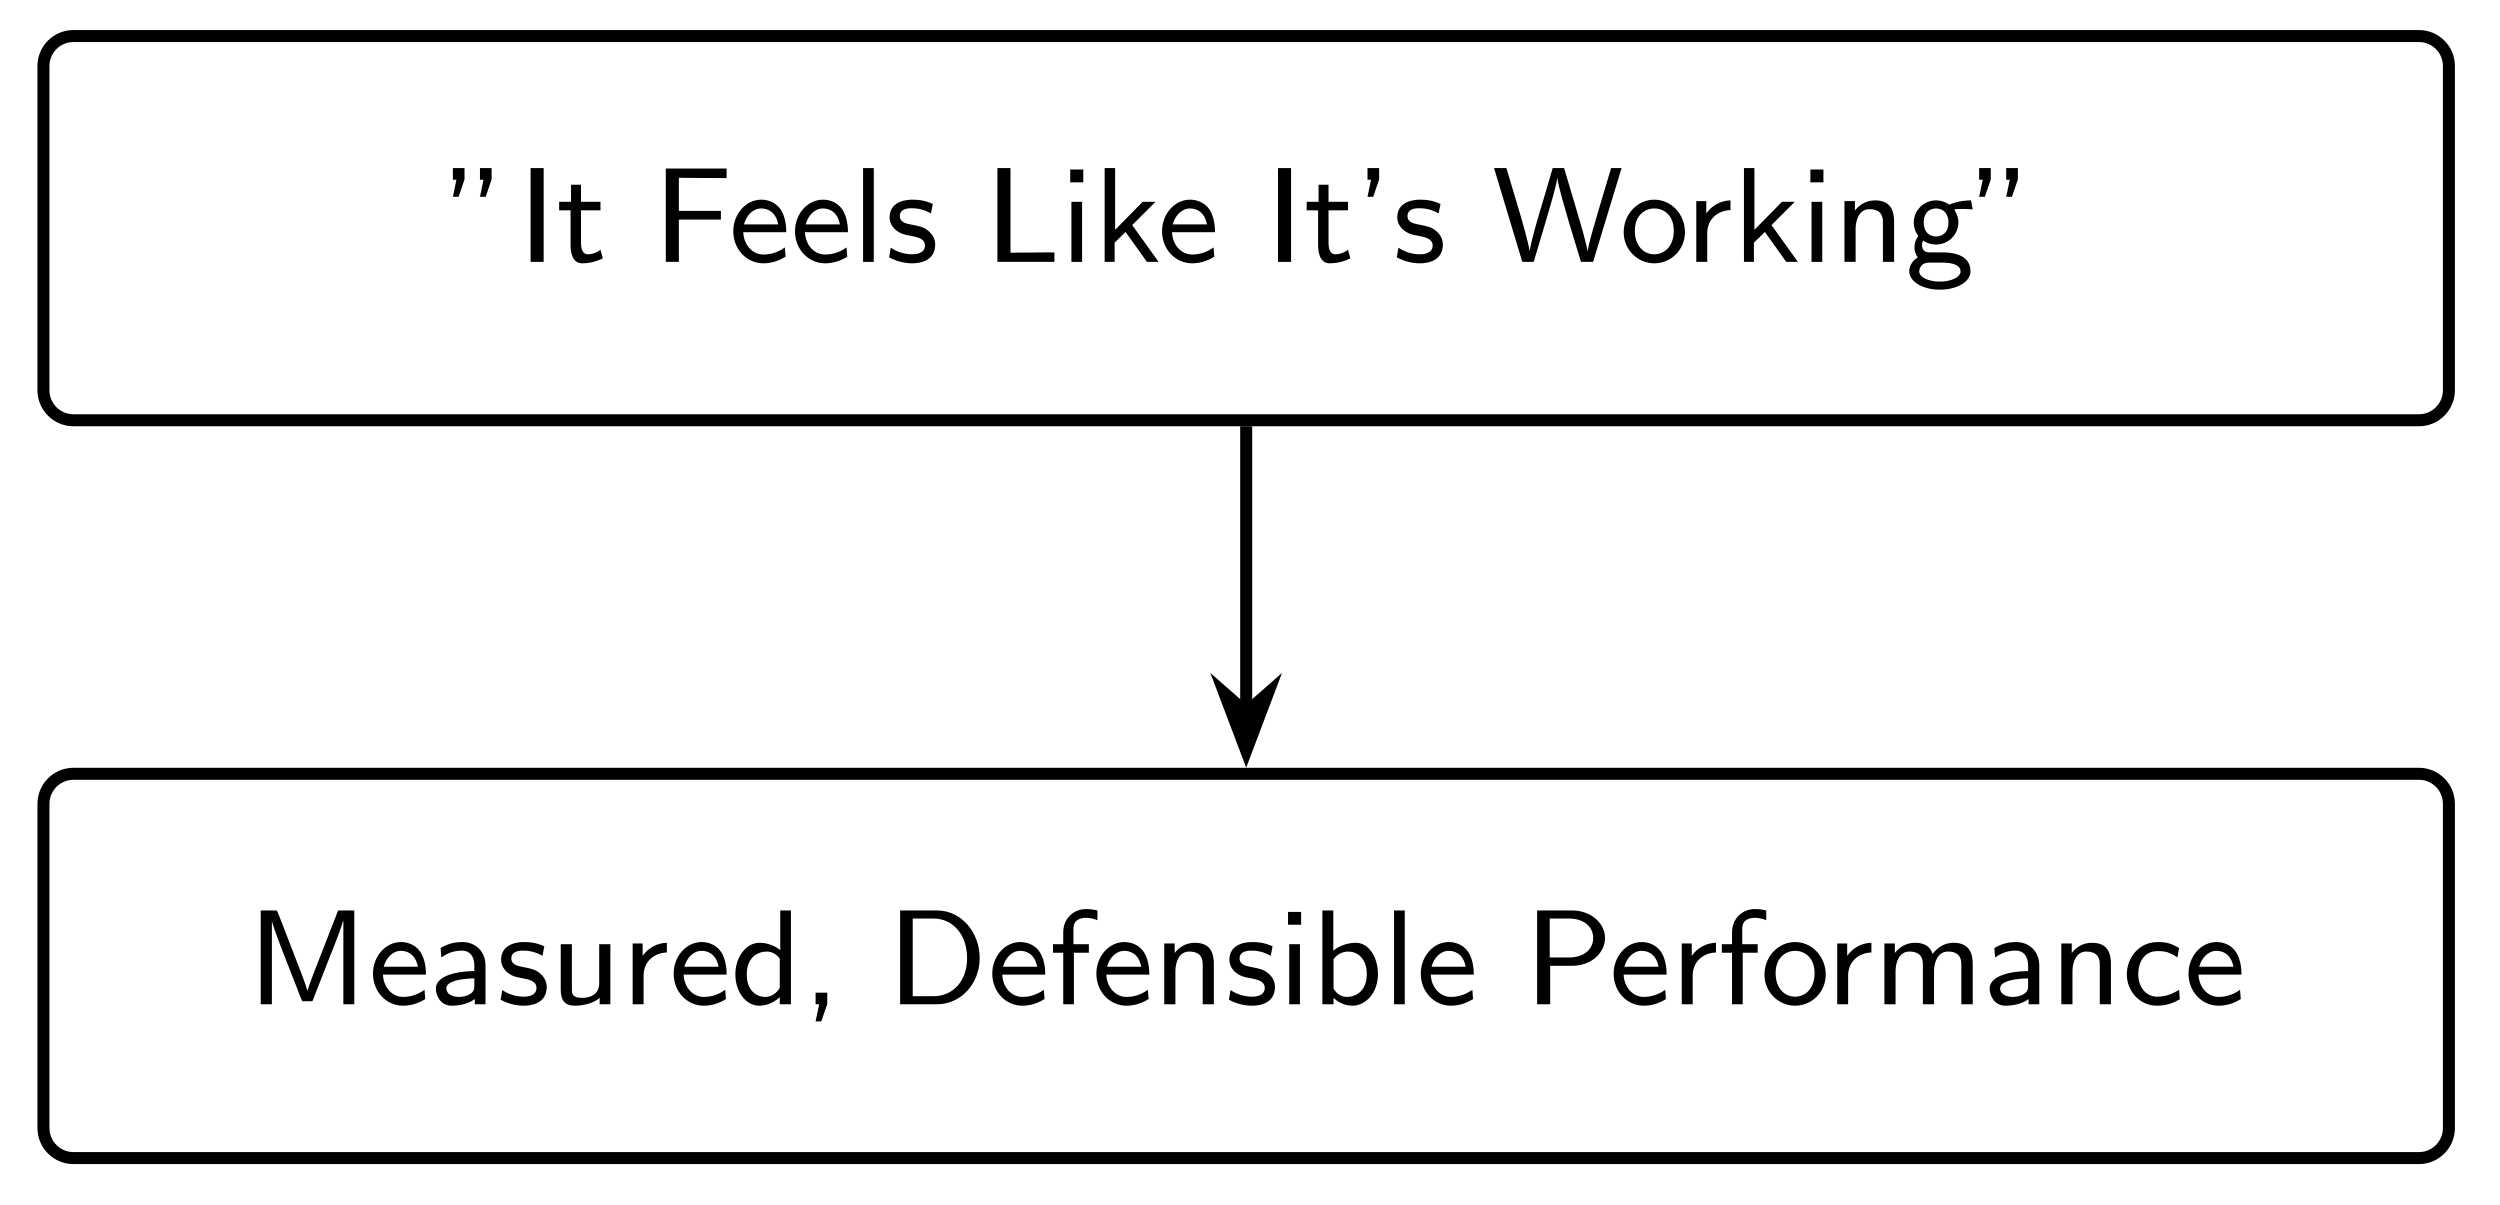
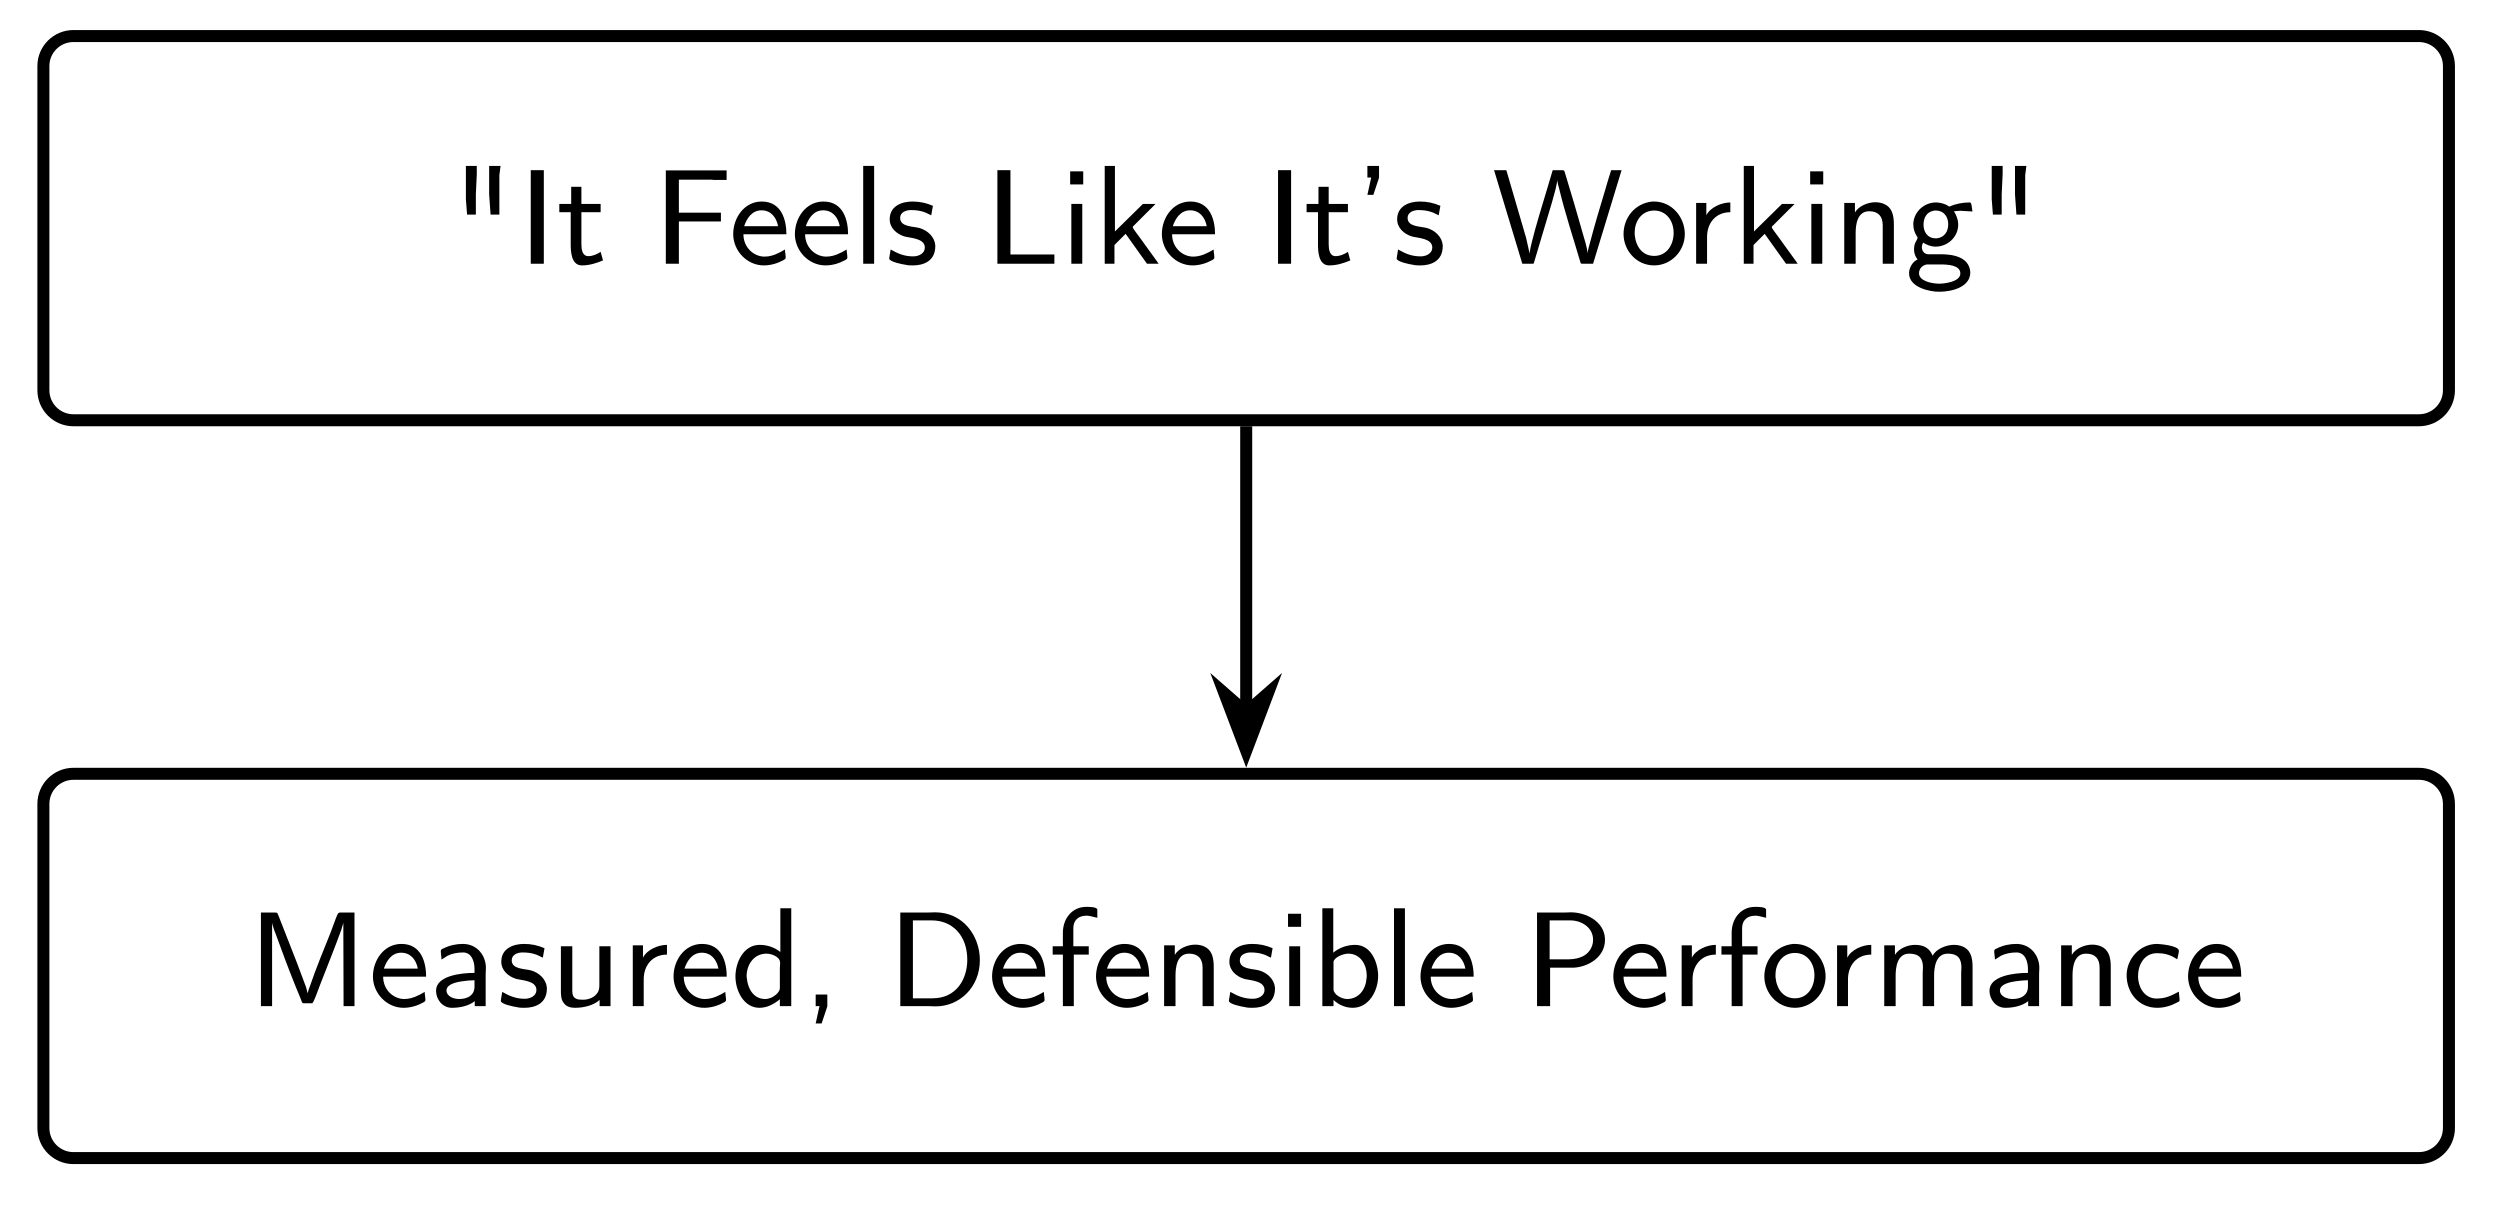
- <svg xmlns="http://www.w3.org/2000/svg" xmlns:xlink="http://www.w3.org/1999/xlink" width="164.494pt" height="79.28pt" viewBox="0 0 164.494 79.28">
+ <svg xmlns="http://www.w3.org/2000/svg" xmlns:xlink="http://www.w3.org/1999/xlink" width="164.492pt" height="79.28pt" viewBox="0 0 164.492 79.28">
  <defs>
    <g>
      <g id="glyph-0-0">
-         <path d="M 1.062 -5.422 L 1.062 -6.172 L 0.297 -6.172 L 0.297 -5.406 L 0.531 -5.406 L 0.297 -4.281 L 0.672 -4.281 Z M 2.844 -5.422 L 2.844 -6.172 L 2.078 -6.172 L 2.078 -5.406 L 2.312 -5.406 L 2.078 -4.281 L 2.453 -4.281 Z M 2.844 -5.422 " />
+         <path d="M 1.141 -6.453 L 1.141 -4.266 L 1.219 -3.25 L 1.797 -3.25 L 1.797 -4.578 L 1.859 -5.922 L 1.859 -6.453 Z M 2.672 -6.453 L 2.672 -4.578 L 2.766 -3.25 L 3.344 -3.25 L 3.344 -5.844 L 3.422 -6.453 Z M 2.672 -6.453 " />
      </g>
      <g id="glyph-0-1">
-         <path d="M 1.703 -6.172 L 0.844 -6.172 L 0.844 0 L 1.703 0 Z M 1.703 -6.172 " />
+         <path d="M 0.844 -6.172 L 0.844 -0.016 L 1.703 -0.016 L 1.703 -6.172 Z M 0.844 -6.172 " />
      </g>
      <g id="glyph-0-2">
-         <path d="M 1.609 -3.391 L 2.891 -3.391 L 2.891 -3.953 L 1.609 -3.953 L 1.609 -5.078 L 0.953 -5.078 L 0.953 -3.953 L 0.172 -3.953 L 0.172 -3.391 L 0.922 -3.391 L 0.922 -1.125 C 0.922 -0.594 1.047 0.094 1.688 0.094 C 2.078 0.094 2.547 0.016 3.047 -0.234 L 2.891 -0.797 C 2.656 -0.609 2.344 -0.5 2.078 -0.5 C 1.719 -0.5 1.609 -0.812 1.609 -1.281 Z M 1.609 -3.391 " />
+         <path d="M 0.953 -5.078 L 0.953 -3.953 L 0.172 -3.953 L 0.172 -3.406 L 0.922 -3.406 L 0.922 -1.828 C 0.922 -1.656 0.922 -1.484 0.922 -1.312 C 0.922 -0.922 0.922 0.094 1.656 0.094 C 2.156 0.094 2.594 -0.047 3.047 -0.234 L 2.891 -0.797 C 2.641 -0.641 2.391 -0.516 2.078 -0.516 C 1.688 -0.516 1.625 -0.953 1.625 -1.297 L 1.625 -3.406 L 2.891 -3.406 L 2.891 -3.953 L 1.625 -3.953 L 1.625 -5.078 Z M 0.953 -5.078 " />
      </g>
      <g id="glyph-0-3">
-         <path d="M 4.469 -2.781 L 4.469 -3.359 L 1.703 -3.359 L 1.703 -5.531 L 2 -5.531 C 2.703 -5.531 3.406 -5.516 4.109 -5.516 L 4.844 -5.516 L 4.844 -6.141 L 0.844 -6.141 L 0.844 0 L 1.703 0 L 1.703 -2.781 Z M 4.469 -2.781 " />
+         <path d="M 0.844 -6.156 L 0.844 -0.016 L 1.703 -0.016 L 1.703 -2.797 L 4.469 -2.797 L 4.469 -3.375 L 1.703 -3.375 L 1.703 -5.547 L 3.844 -5.547 L 4.016 -5.531 L 4.844 -5.531 L 4.844 -6.156 Z M 0.844 -6.156 " />
      </g>
      <g id="glyph-0-4">
-         <path d="M 3.797 -1.953 C 3.797 -2.219 3.781 -2.891 3.438 -3.438 C 3.062 -3.984 2.5 -4.094 2.156 -4.094 C 1.125 -4.094 0.312 -3.141 0.312 -2.016 C 0.312 -0.828 1.188 0.094 2.297 0.094 C 2.719 0.094 3.234 -0.016 3.75 -0.344 L 3.703 -0.953 C 3.141 -0.547 2.609 -0.484 2.297 -0.484 C 1.562 -0.484 1 -1.125 0.969 -1.953 Z M 1.016 -2.469 C 1.172 -3.047 1.594 -3.516 2.156 -3.516 C 2.484 -3.516 3.094 -3.375 3.266 -2.469 Z M 1.016 -2.469 " />
+         <path d="M 3.703 -0.953 C 3.562 -0.875 3.422 -0.781 3.266 -0.719 C 3 -0.578 2.672 -0.484 2.359 -0.484 C 1.656 -0.484 0.969 -1.078 0.969 -1.953 L 3.797 -1.953 C 3.797 -2.859 3.5 -4.109 2.172 -4.109 C 1.031 -4.109 0.297 -3.047 0.297 -1.969 L 0.297 -1.938 C 0.312 -0.859 1.203 0.094 2.312 0.094 C 2.781 0.094 3.234 -0.047 3.625 -0.266 C 3.688 -0.312 3.75 -0.328 3.75 -0.422 C 3.75 -0.594 3.703 -0.781 3.703 -0.953 Z M 1.016 -2.484 C 1.188 -3 1.531 -3.531 2.156 -3.531 C 2.781 -3.531 3.141 -3.062 3.25 -2.484 Z M 1.016 -2.484 " />
      </g>
      <g id="glyph-0-5">
-         <path d="M 1.438 -6.172 L 0.734 -6.172 L 0.734 0 L 1.438 0 Z M 1.438 -6.172 " />
+         <path d="M 0.734 -6.453 L 0.734 -0.016 L 1.453 -0.016 L 1.453 -6.453 Z M 0.734 -6.453 " />
      </g>
      <g id="glyph-0-6">
-         <path d="M 3.141 -3.812 C 2.594 -4.062 2.172 -4.094 1.812 -4.094 C 1.609 -4.094 0.297 -4.094 0.297 -2.922 C 0.297 -2.5 0.562 -2.234 0.656 -2.141 C 1 -1.844 1.234 -1.797 1.828 -1.688 C 2.109 -1.625 2.625 -1.531 2.625 -1.078 C 2.625 -0.5 1.906 -0.5 1.781 -0.5 C 1.266 -0.5 0.75 -0.672 0.375 -0.938 L 0.266 -0.297 C 0.797 -0.016 1.328 0.094 1.781 0.094 C 2.359 0.094 3.297 -0.094 3.297 -1.141 C 3.297 -1.453 3.172 -1.766 2.859 -2.031 C 2.547 -2.297 2.281 -2.344 1.734 -2.453 C 1.406 -2.516 0.969 -2.594 0.969 -3.016 C 0.969 -3.531 1.594 -3.531 1.734 -3.531 C 2.375 -3.531 2.766 -3.328 3.016 -3.188 Z M 3.141 -3.812 " />
+         <path d="M 0.359 -0.953 C 0.328 -0.797 0.312 -0.641 0.281 -0.484 C 0.281 -0.453 0.266 -0.406 0.266 -0.359 C 0.266 -0.141 1.172 0.031 1.312 0.047 C 1.484 0.094 1.656 0.094 1.828 0.094 C 2.5 0.094 3.297 -0.172 3.297 -1.172 L 3.297 -1.234 C 3.25 -1.781 2.797 -2.203 2.281 -2.359 C 1.859 -2.484 0.984 -2.422 0.984 -3.031 C 0.984 -3.406 1.375 -3.547 1.688 -3.547 C 1.984 -3.547 2.297 -3.516 2.594 -3.406 C 2.734 -3.359 2.875 -3.266 3.031 -3.203 L 3.141 -3.828 C 2.703 -4.016 2.281 -4.109 1.797 -4.109 C 1.109 -4.109 0.297 -3.828 0.297 -2.938 C 0.297 -2.375 0.75 -1.969 1.266 -1.812 C 1.641 -1.703 2.609 -1.703 2.609 -1.078 C 2.609 -0.688 2.203 -0.5 1.844 -0.5 C 1.297 -0.5 0.875 -0.656 0.359 -0.953 Z M 0.359 -0.953 " />
      </g>
      <g id="glyph-0-7">
-         <path d="M 1.703 -6.172 L 0.844 -6.172 L 0.844 0 L 4.594 0 L 4.594 -0.625 L 4.203 -0.625 C 3.469 -0.625 2.75 -0.609 2.031 -0.609 L 1.703 -0.609 Z M 1.703 -6.172 " />
+         <path d="M 0.844 -6.172 L 0.844 -0.016 L 4.594 -0.016 L 4.594 -0.625 L 1.703 -0.625 L 1.703 -6.172 Z M 0.844 -6.172 " />
      </g>
      <g id="glyph-0-8">
-         <path d="M 1.516 -6.078 L 0.656 -6.078 L 0.656 -5.234 L 1.516 -5.234 Z M 1.438 -3.953 L 0.734 -3.953 L 0.734 0 L 1.438 0 Z M 1.438 -3.953 " />
+         <path d="M 0.734 -3.953 L 0.734 -0.016 L 1.453 -0.016 L 1.453 -3.953 Z M 0.656 -6.094 L 0.656 -5.234 L 1.516 -5.234 L 1.516 -6.094 Z M 0.656 -6.094 " />
      </g>
      <g id="glyph-0-9">
-         <path d="M 2.562 -2.422 L 4.094 -3.953 L 3.25 -3.953 L 1.438 -2.109 L 1.438 -6.172 L 0.75 -6.172 L 0.75 0 L 1.406 0 L 1.406 -1.266 L 2.125 -1.969 L 3.531 0 L 4.297 0 Z M 2.562 -2.422 " />
+         <path d="M 0.75 -6.453 L 0.75 -0.016 L 1.391 -0.016 L 1.391 -1.25 L 2.125 -1.984 L 3.531 -0.016 L 4.297 -0.016 C 4.156 -0.234 3.984 -0.453 3.828 -0.672 L 3.016 -1.797 C 2.891 -1.984 2.594 -2.328 2.594 -2.422 C 2.594 -2.469 2.656 -2.516 2.688 -2.547 L 3.703 -3.562 C 3.828 -3.688 3.969 -3.812 4.094 -3.953 L 3.266 -3.953 L 1.422 -2.141 L 1.422 -6.453 Z M 0.75 -6.453 " />
      </g>
      <g id="glyph-0-10">
-         <path d="M 1.641 -5.422 L 1.641 -6.172 L 0.875 -6.172 L 0.875 -5.406 L 1.109 -5.406 L 0.875 -4.281 L 1.25 -4.281 Z M 1.641 -5.422 " />
+         <path d="M 0.875 -6.453 L 0.875 -5.688 L 1.125 -5.688 L 0.875 -4.547 L 1.266 -4.547 L 1.641 -5.672 L 1.641 -6.453 Z M 0.875 -6.453 " />
      </g>
      <g id="glyph-0-11">
-         <path d="M 8.516 -6.172 L 7.828 -6.172 L 6.969 -3.297 C 6.797 -2.703 6.344 -1.203 6.281 -0.688 C 6.281 -0.688 6.25 -0.953 5.969 -1.984 L 5.547 -3.438 L 4.734 -6.172 L 3.984 -6.172 L 3.234 -3.625 C 3.047 -3.031 2.531 -1.25 2.469 -0.703 L 2.469 -0.688 C 2.391 -1.266 1.922 -2.891 1.703 -3.609 L 0.938 -6.172 L 0.125 -6.172 L 1.984 0 L 2.734 0 L 3.641 -3.047 L 4.031 -4.406 C 4.234 -5.172 4.281 -5.438 4.281 -5.484 L 4.297 -5.484 C 4.344 -4.984 4.844 -3.344 5.016 -2.734 L 5.844 0 L 6.641 0 Z M 8.516 -6.172 " />
+         <path d="M 0.125 -6.172 L 1.984 -0.016 L 2.672 -0.016 L 2.734 -0.031 L 3.938 -4.062 L 4.172 -4.922 L 4.297 -5.516 C 4.297 -5.328 4.359 -5.141 4.406 -4.969 C 4.797 -3.328 5.328 -1.75 5.797 -0.141 C 5.812 -0.078 5.828 -0.016 5.906 -0.016 L 6.641 -0.016 L 8.516 -6.172 L 7.828 -6.172 C 7.797 -6.031 7.734 -5.875 7.688 -5.719 C 7.609 -5.438 7.516 -5.172 7.438 -4.875 C 7.078 -3.688 6.719 -2.484 6.406 -1.281 C 6.359 -1.078 6.281 -0.875 6.281 -0.672 C 6.25 -1.125 6.062 -1.641 5.938 -2.094 C 5.594 -3.312 5.234 -4.547 4.859 -5.766 L 4.781 -6.031 C 4.75 -6.109 4.75 -6.172 4.625 -6.172 L 3.984 -6.172 C 3.875 -5.766 3.734 -5.375 3.625 -4.969 C 3.266 -3.766 2.891 -2.578 2.594 -1.375 C 2.547 -1.141 2.469 -0.891 2.469 -0.672 L 2.234 -1.719 L 0.938 -6.156 L 0.875 -6.172 Z M 0.125 -6.172 " />
      </g>
      <g id="glyph-0-12">
-         <path d="M 4.297 -1.953 C 4.297 -3.125 3.406 -4.094 2.281 -4.094 C 1.172 -4.094 0.266 -3.141 0.266 -1.953 C 0.266 -0.781 1.203 0.094 2.281 0.094 C 3.375 0.094 4.297 -0.797 4.297 -1.953 Z M 2.281 -0.5 C 1.594 -0.5 1 -1.047 1 -2.047 C 1 -3.078 1.672 -3.516 2.281 -3.516 C 2.922 -3.516 3.562 -3.062 3.562 -2.047 C 3.562 -1.016 2.938 -0.5 2.281 -0.5 Z M 2.281 -0.5 " />
+         <path d="M 2.156 -4.109 C 0.984 -3.984 0.266 -3.016 0.266 -1.969 C 0.266 -0.906 1.094 0.094 2.281 0.094 C 3.375 0.094 4.297 -0.828 4.297 -1.969 C 4.297 -3.062 3.469 -4.109 2.266 -4.109 C 2.219 -4.109 2.188 -4.109 2.156 -4.109 Z M 1 -1.922 C 1 -1.969 1 -2.016 1 -2.078 C 1 -2.828 1.469 -3.516 2.281 -3.516 C 3.078 -3.516 3.562 -2.844 3.562 -2.047 C 3.562 -1.281 3.125 -0.531 2.281 -0.531 C 1.516 -0.531 1.078 -1.125 1 -1.922 Z M 1 -1.922 " />
      </g>
      <g id="glyph-0-13">
-         <path d="M 1.453 -1.891 C 1.453 -2.828 2.172 -3.391 2.984 -3.406 L 2.984 -4.047 C 2.344 -4.031 1.766 -3.719 1.391 -3.188 L 1.391 -4 L 0.734 -4 L 0.734 0 L 1.453 0 Z M 1.453 -1.891 " />
+         <path d="M 1.406 -3.203 L 1.406 -4.016 L 0.734 -4.016 L 0.734 -0.016 L 1.453 -0.016 L 1.453 -1.781 C 1.453 -2.672 2 -3.406 2.984 -3.406 L 2.984 -4.047 C 2.391 -4.047 1.656 -3.719 1.406 -3.203 Z M 1.406 -3.203 " />
      </g>
      <g id="glyph-0-14">
-         <path d="M 3.984 -2.641 C 3.984 -3.297 3.812 -4.047 2.734 -4.047 C 2.031 -4.047 1.609 -3.641 1.406 -3.375 L 1.406 -4 L 0.719 -4 L 0.719 0 L 1.453 0 L 1.453 -2.172 C 1.453 -2.75 1.688 -3.469 2.359 -3.469 C 3.25 -3.469 3.25 -2.844 3.25 -2.578 L 3.25 0 L 3.984 0 Z M 3.984 -2.641 " />
+         <path d="M 1.422 -3.391 L 1.422 -4.016 L 0.719 -4.016 L 0.719 -0.016 L 1.469 -0.016 L 1.469 -2.031 C 1.469 -2.562 1.562 -3.469 2.359 -3.469 C 2.953 -3.469 3.25 -3.141 3.25 -2.547 C 3.25 -2.438 3.25 -2.328 3.25 -2.219 L 3.25 -0.016 L 3.984 -0.016 L 3.984 -2.547 C 3.984 -2.875 3.969 -3.188 3.828 -3.484 C 3.641 -3.891 3.203 -4.062 2.766 -4.062 C 2.266 -4.062 1.672 -3.812 1.422 -3.391 Z M 1.422 -3.391 " />
      </g>
      <g id="glyph-0-15">
-         <path d="M 4.328 -4.047 C 4.156 -4.047 3.562 -4.047 2.906 -3.766 C 2.781 -3.859 2.438 -4.047 2.031 -4.047 C 1.203 -4.047 0.562 -3.375 0.562 -2.594 C 0.562 -2.375 0.609 -2.047 0.859 -1.703 C 0.688 -1.469 0.609 -1.203 0.609 -0.953 C 0.609 -0.719 0.688 -0.469 0.828 -0.297 C 0.359 0 0.266 0.375 0.266 0.625 C 0.266 1.281 1.125 1.828 2.281 1.828 C 3.422 1.828 4.297 1.297 4.297 0.625 C 4.297 -0.609 2.828 -0.625 2.438 -0.625 L 1.625 -0.625 C 1.5 -0.625 1.109 -0.625 1.109 -1.094 C 1.109 -1.266 1.141 -1.328 1.188 -1.391 C 1.422 -1.234 1.719 -1.141 2.031 -1.141 C 2.844 -1.141 3.5 -1.812 3.5 -2.594 C 3.5 -2.891 3.406 -3.141 3.266 -3.375 C 3.234 -3.422 3.234 -3.438 3.234 -3.438 C 3.234 -3.484 3.656 -3.484 3.781 -3.484 C 3.844 -3.484 4.172 -3.484 4.438 -3.453 Z M 2.031 -1.672 C 1.625 -1.672 1.219 -1.922 1.219 -2.594 C 1.219 -3.312 1.672 -3.516 2.031 -3.516 C 2.438 -3.516 2.844 -3.25 2.844 -2.594 C 2.844 -1.875 2.375 -1.672 2.031 -1.672 Z M 2.438 0.047 C 2.625 0.047 3.641 0.047 3.641 0.625 C 3.641 1.016 3 1.297 2.281 1.297 C 1.594 1.297 0.922 1.047 0.922 0.625 C 0.922 0.609 0.922 0.047 1.594 0.047 Z M 2.438 0.047 " />
+         <path d="M 0.828 -0.297 C 0.5 -0.156 0.266 0.25 0.266 0.609 C 0.266 1.547 1.625 1.828 2.234 1.828 C 3.078 1.828 4.297 1.531 4.297 0.547 C 4.234 -0.422 3.25 -0.641 2.344 -0.641 L 1.547 -0.641 C 1.266 -0.641 1.109 -0.859 1.109 -1.109 C 1.109 -1.203 1.141 -1.312 1.188 -1.406 C 1.422 -1.266 1.672 -1.156 1.953 -1.141 L 2.016 -1.141 C 2.766 -1.141 3.453 -1.719 3.5 -2.516 L 3.5 -2.578 C 3.5 -2.922 3.391 -3.188 3.219 -3.469 L 3.641 -3.5 L 4.438 -3.453 C 4.391 -3.734 4.391 -4.047 4.266 -4.047 L 4.219 -4.047 C 3.781 -4.047 3.328 -3.953 2.922 -3.781 L 2.922 -3.766 C 2.844 -3.812 2.766 -3.875 2.688 -3.906 C 2.5 -3.984 2.312 -4.031 2.109 -4.047 L 2.031 -4.047 C 1.281 -4.047 0.609 -3.469 0.547 -2.688 L 0.547 -2.594 C 0.547 -2.328 0.625 -2.078 0.766 -1.844 C 0.797 -1.812 0.828 -1.766 0.828 -1.719 C 0.828 -1.641 0.688 -1.453 0.656 -1.344 C 0.609 -1.219 0.594 -1.094 0.594 -0.953 C 0.594 -0.719 0.672 -0.484 0.828 -0.297 Z M 1.438 0.031 L 2.312 0.031 C 2.797 0.031 3.641 0.062 3.641 0.625 C 3.641 1.203 2.5 1.297 2.266 1.297 C 1.766 1.297 0.922 1.125 0.922 0.609 C 0.922 0.297 1.156 0.078 1.438 0.031 Z M 1.938 -3.516 L 2.016 -3.516 C 2.594 -3.516 2.844 -3.062 2.844 -2.625 C 2.844 -2.156 2.625 -1.766 2.109 -1.688 L 2.031 -1.688 C 1.453 -1.688 1.219 -2.141 1.219 -2.578 C 1.219 -3.047 1.422 -3.438 1.938 -3.516 Z M 1.938 -3.516 " />
      </g>
      <g id="glyph-0-16">
-         <path d="M 4.812 -3.125 C 4.578 -2.531 4.094 -1.312 3.984 -0.875 C 3.891 -1.234 3.484 -2.312 3.312 -2.734 L 2.141 -5.766 L 1.969 -6.172 L 0.906 -6.172 L 0.906 0 L 1.641 0 L 1.641 -5.484 C 1.75 -5.016 2.266 -3.703 2.359 -3.453 L 3.344 -0.938 C 3.406 -0.766 3.578 -0.312 3.641 -0.203 L 4.312 -0.203 L 5.531 -3.328 C 5.672 -3.656 6.219 -5.062 6.328 -5.484 L 6.344 -5.484 L 6.344 0 L 7.062 0 L 7.062 -6.172 L 6 -6.172 Z M 4.812 -3.125 " />
+         <path d="M 0.906 -6.172 L 0.906 -0.016 L 1.641 -0.016 L 1.641 -5.516 C 1.656 -5.359 1.734 -5.188 1.781 -5.016 C 1.891 -4.719 2.016 -4.406 2.125 -4.094 C 2.562 -2.891 3.016 -1.703 3.516 -0.516 C 3.578 -0.359 3.594 -0.203 3.719 -0.203 C 3.766 -0.203 3.781 -0.203 3.812 -0.203 L 4.281 -0.203 C 4.375 -0.234 4.656 -1.047 4.812 -1.453 C 5.281 -2.656 5.766 -3.859 6.203 -5.062 C 6.234 -5.219 6.312 -5.375 6.328 -5.516 L 6.344 -0.016 L 7.062 -0.016 L 7.062 -6.172 L 6.094 -6.172 C 5.953 -6.172 5.906 -5.938 5.844 -5.812 L 5.484 -4.844 C 5.016 -3.672 4.547 -2.547 4.141 -1.359 C 4.078 -1.203 4.016 -1.031 3.984 -0.859 L 3.875 -1.266 L 3.266 -2.891 L 2.031 -6.047 L 1.969 -6.156 L 1.875 -6.172 Z M 0.906 -6.172 " />
      </g>
      <g id="glyph-0-17">
-         <path d="M 3.656 -2.562 C 3.656 -3.453 3.016 -4.094 2.141 -4.094 C 1.562 -4.094 1.125 -3.953 0.703 -3.703 L 0.75 -3.078 C 1.203 -3.406 1.641 -3.531 2.125 -3.531 C 2.625 -3.531 2.922 -3.141 2.922 -2.562 L 2.922 -2.188 C 1.391 -2.156 0.391 -1.75 0.391 -1.031 C 0.391 -0.609 0.672 0.094 1.438 0.094 C 1.625 0.094 2.391 0.078 2.953 -0.344 L 2.953 0 L 3.656 0 Z M 2.922 -1.25 C 2.922 -1.062 2.922 -0.828 2.609 -0.656 C 2.375 -0.516 2.094 -0.484 1.906 -0.484 C 1.453 -0.484 1.078 -0.688 1.078 -1.047 C 1.078 -1.688 2.812 -1.703 2.922 -1.703 Z M 2.922 -1.25 " />
+         <path d="M 0.75 -3.078 C 0.891 -3.156 1.016 -3.25 1.141 -3.328 C 1.453 -3.484 1.812 -3.547 2.172 -3.547 C 2.75 -3.547 2.922 -2.922 2.922 -2.469 L 2.922 -2.203 C 1.984 -2.203 0.391 -2 0.391 -1.031 C 0.391 -0.469 0.797 0.094 1.438 0.094 C 1.938 0.094 2.531 -0.016 2.938 -0.344 L 2.938 -0.016 L 3.656 -0.016 L 3.656 -2.125 C 3.656 -2.266 3.672 -2.391 3.672 -2.531 C 3.672 -3.328 3.109 -4.109 2.156 -4.109 C 1.719 -4.109 1.281 -4.016 0.875 -3.812 C 0.797 -3.781 0.703 -3.75 0.703 -3.641 C 0.703 -3.453 0.75 -3.266 0.75 -3.078 Z M 2.922 -1.719 L 2.922 -1.297 C 2.922 -0.75 2.5 -0.484 1.906 -0.484 C 1.594 -0.484 1.078 -0.625 1.078 -1.062 C 1.109 -1.5 1.828 -1.609 2.141 -1.656 C 2.391 -1.688 2.656 -1.719 2.922 -1.719 Z M 2.922 -1.719 " />
      </g>
      <g id="glyph-0-18">
-         <path d="M 3.984 -3.953 L 3.25 -3.953 L 3.25 -1.375 C 3.25 -0.672 2.688 -0.422 2.156 -0.422 C 1.516 -0.422 1.453 -0.625 1.453 -1.016 L 1.453 -3.953 L 0.719 -3.953 L 0.719 -0.969 C 0.719 -0.219 1.016 0.094 1.656 0.094 C 2.172 0.094 2.859 -0.047 3.281 -0.422 L 3.281 0 L 3.984 0 Z M 3.984 -3.953 " />
+         <path d="M 0.719 -3.953 L 0.719 -1.047 C 0.719 -0.766 0.719 -0.438 0.922 -0.203 C 1.094 0.031 1.375 0.094 1.656 0.094 C 2.219 0.094 2.875 -0.062 3.266 -0.422 L 3.266 -0.016 L 3.984 -0.016 L 3.984 -3.953 L 3.25 -3.953 L 3.25 -1.469 C 3.25 -1.281 3.25 -1.109 3.156 -0.938 C 2.953 -0.594 2.562 -0.438 2.172 -0.438 C 1.844 -0.438 1.469 -0.453 1.469 -1 L 1.469 -3.953 Z M 0.719 -3.953 " />
      </g>
      <g id="glyph-0-19">
-         <path d="M 3.969 -6.172 L 3.266 -6.172 L 3.266 -3.562 C 2.766 -3.969 2.203 -4.047 1.906 -4.047 C 1.016 -4.047 0.312 -3.109 0.312 -1.969 C 0.312 -0.828 1 0.094 1.875 0.094 C 2.141 0.094 2.703 0.031 3.234 -0.469 L 3.234 0 L 3.969 0 Z M 3.234 -1.25 C 3.234 -1.078 3.234 -1.062 3.141 -0.938 C 2.891 -0.625 2.594 -0.484 2.281 -0.484 C 1.703 -0.484 1.062 -0.891 1.062 -1.969 C 1.062 -3.109 1.812 -3.469 2.375 -3.469 C 2.781 -3.469 3.062 -3.234 3.234 -3 Z M 3.234 -1.25 " />
+         <path d="M 3.266 -6.453 L 3.266 -3.578 C 2.875 -3.891 2.391 -4.047 1.906 -4.047 C 0.828 -4.047 0.312 -2.875 0.312 -1.969 C 0.312 -1.031 0.859 0.094 1.891 0.094 C 2.406 0.094 2.859 -0.156 3.234 -0.469 L 3.234 -0.016 L 3.984 -0.016 L 3.984 -6.453 Z M 1.062 -1.844 C 1.062 -1.891 1.047 -1.938 1.047 -1.984 C 1.047 -2.719 1.5 -3.469 2.359 -3.469 C 2.688 -3.469 3.188 -3.266 3.234 -2.969 C 3.25 -2.922 3.25 -2.859 3.25 -2.812 C 3.25 -2.703 3.234 -2.594 3.234 -2.5 L 3.234 -1.188 C 3.234 -0.953 2.891 -0.656 2.641 -0.562 C 2.531 -0.516 2.391 -0.484 2.266 -0.484 C 1.5 -0.484 1.125 -1.172 1.062 -1.844 Z M 1.062 -1.844 " />
      </g>
      <g id="glyph-0-20">
-         <path d="M 1.641 -0.016 L 1.641 -0.766 L 0.875 -0.766 L 0.875 0 L 1.109 0 L 0.875 1.125 L 1.25 1.125 Z M 1.641 -0.016 " />
+         <path d="M 0.875 -0.781 L 0.875 -0.016 L 1.125 -0.016 L 0.875 1.125 L 1.266 1.125 L 1.641 0 L 1.641 -0.781 Z M 0.875 -0.781 " />
      </g>
      <g id="glyph-0-21">
-         <path d="M 0.859 -6.172 L 0.859 0 L 3.297 0 C 4.844 0 6.094 -1.344 6.094 -3.031 C 6.094 -4.781 4.844 -6.172 3.297 -6.172 Z M 1.688 -0.531 L 1.688 -5.641 L 3.062 -5.641 C 4.281 -5.641 5.266 -4.641 5.266 -3.031 C 5.266 -1.469 4.281 -0.531 3.062 -0.531 Z M 1.688 -0.531 " />
+         <path d="M 0.859 -6.172 L 0.859 -0.016 L 2.688 -0.016 C 2.859 -0.016 3.016 0 3.188 0 C 4.75 0 6.094 -1.25 6.094 -3.047 C 6.094 -4.625 5 -6.188 3.156 -6.188 C 2.984 -6.188 2.797 -6.172 2.625 -6.172 Z M 1.688 -0.531 L 1.688 -5.656 L 2.938 -5.656 C 4.234 -5.656 5.266 -4.719 5.266 -3.062 C 5.266 -1.812 4.562 -0.531 2.984 -0.531 Z M 1.688 -0.531 " />
      </g>
      <g id="glyph-0-22">
-         <path d="M 1.625 -3.391 L 2.609 -3.391 L 2.609 -3.953 L 1.594 -3.953 L 1.594 -4.984 C 1.594 -5.625 2.172 -5.688 2.422 -5.688 C 2.5 -5.688 2.797 -5.688 3.172 -5.531 L 3.172 -6.172 C 3.062 -6.203 2.781 -6.266 2.438 -6.266 C 1.578 -6.266 0.922 -5.625 0.922 -4.734 L 0.922 -3.953 L 0.25 -3.953 L 0.25 -3.391 L 0.922 -3.391 L 0.922 0 L 1.625 0 Z M 1.625 -3.391 " />
+         <path d="M 0.906 -3.953 L 0.234 -3.953 L 0.234 -3.406 L 0.906 -3.406 L 0.906 -0.016 L 1.625 -0.016 L 1.625 -3.406 L 2.609 -3.406 L 2.609 -3.953 L 1.594 -3.953 L 1.594 -4.844 C 1.594 -4.938 1.594 -5.047 1.594 -5.141 C 1.594 -5.578 1.828 -5.969 2.5 -5.969 C 2.734 -5.953 2.922 -5.875 3.172 -5.828 L 3.172 -6.359 C 3.172 -6.547 2.641 -6.547 2.484 -6.547 L 2.438 -6.547 C 1.531 -6.547 0.906 -5.797 0.906 -4.844 Z M 0.906 -3.953 " />
      </g>
      <g id="glyph-0-23">
-         <path d="M 1.453 -6.172 L 0.734 -6.172 L 0.734 0 L 1.469 0 L 1.469 -0.422 C 1.594 -0.297 2.047 0.094 2.703 0.094 C 3.625 0.094 4.391 -0.797 4.391 -1.984 C 4.391 -3.062 3.812 -4.047 2.938 -4.047 C 2.688 -4.047 2.047 -4 1.453 -3.531 Z M 1.469 -2.969 C 1.609 -3.156 1.922 -3.469 2.438 -3.469 C 2.969 -3.469 3.656 -3.094 3.656 -1.984 C 3.656 -0.828 2.891 -0.484 2.344 -0.484 C 1.781 -0.484 1.516 -0.953 1.469 -1.031 Z M 1.469 -2.969 " />
+         <path d="M 0.734 -6.453 L 0.734 -0.016 L 1.469 -0.016 L 1.469 -0.422 C 1.812 -0.094 2.266 0.094 2.734 0.094 C 3.812 0.094 4.406 -1.047 4.406 -2 C 4.406 -2.812 3.984 -4.047 2.891 -4.047 C 2.406 -4.047 1.844 -3.875 1.453 -3.531 L 1.453 -6.453 Z M 3.641 -1.844 C 3.594 -1.125 3.141 -0.484 2.359 -0.484 C 2 -0.484 1.469 -0.781 1.469 -1.125 L 1.469 -2.938 C 1.531 -3.234 2.094 -3.469 2.438 -3.469 C 3.266 -3.469 3.656 -2.703 3.656 -2.031 C 3.656 -1.969 3.656 -1.906 3.641 -1.844 Z M 3.641 -1.844 " />
      </g>
      <g id="glyph-0-24">
-         <path d="M 3.172 -2.531 C 4.422 -2.531 5.328 -3.391 5.328 -4.359 C 5.328 -5.312 4.422 -6.172 3.172 -6.172 L 0.859 -6.172 L 0.859 0 L 1.719 0 L 1.719 -2.531 Z M 2.953 -5.641 C 3.969 -5.641 4.547 -5.078 4.547 -4.359 C 4.547 -3.656 3.984 -3.078 2.953 -3.078 L 1.688 -3.078 L 1.688 -5.641 Z M 2.953 -5.641 " />
+         <path d="M 0.859 -6.172 L 0.859 -0.016 L 1.719 -0.016 L 1.719 -2.547 L 3.297 -2.547 C 4.281 -2.609 5.328 -3.281 5.328 -4.359 L 5.328 -4.469 C 5.266 -5.594 4.078 -6.188 3.078 -6.188 C 2.922 -6.188 2.766 -6.172 2.609 -6.172 Z M 1.688 -3.094 L 1.688 -5.656 L 3.062 -5.656 C 3.75 -5.656 4.547 -5.219 4.547 -4.375 C 4.547 -3.875 4.234 -3.422 3.766 -3.25 C 3.406 -3.094 3.047 -3.094 2.688 -3.094 Z M 1.688 -3.094 " />
      </g>
      <g id="glyph-0-25">
-         <path d="M 6.531 -2.641 C 6.531 -3.297 6.344 -4.047 5.266 -4.047 C 4.531 -4.047 4.109 -3.594 3.891 -3.312 C 3.828 -3.5 3.641 -4.047 2.734 -4.047 C 2.031 -4.047 1.609 -3.641 1.406 -3.375 L 1.406 -4 L 0.719 -4 L 0.719 0 L 1.453 0 L 1.453 -2.172 C 1.453 -2.75 1.688 -3.469 2.359 -3.469 C 3.25 -3.469 3.25 -2.844 3.25 -2.578 L 3.25 0 L 3.984 0 L 3.984 -2.172 C 3.984 -2.75 4.219 -3.469 4.906 -3.469 C 5.781 -3.469 5.781 -2.844 5.781 -2.578 L 5.781 0 L 6.531 0 Z M 6.531 -2.641 " />
+         <path d="M 1.422 -3.391 L 1.422 -4.016 L 0.719 -4.016 L 0.719 -0.016 L 1.469 -0.016 L 1.469 -2.016 C 1.469 -2.578 1.578 -3.469 2.359 -3.469 C 2.609 -3.469 2.906 -3.422 3.078 -3.219 C 3.234 -3.031 3.266 -2.781 3.266 -2.547 C 3.266 -2.422 3.25 -2.328 3.25 -2.219 L 3.25 -0.016 L 4 -0.016 L 4 -2.016 C 4 -2.578 4.109 -3.469 4.906 -3.469 C 5.141 -3.469 5.438 -3.422 5.609 -3.219 C 5.766 -3.031 5.797 -2.781 5.797 -2.547 C 5.797 -2.422 5.781 -2.328 5.781 -2.219 L 5.781 -0.016 L 6.531 -0.016 L 6.531 -2.547 C 6.531 -2.875 6.516 -3.203 6.359 -3.5 C 6.156 -3.906 5.719 -4.047 5.297 -4.047 C 4.781 -4.047 4.109 -3.766 3.906 -3.328 C 3.703 -3.828 3.328 -4.047 2.75 -4.047 C 2.25 -4.047 1.688 -3.812 1.422 -3.391 Z M 1.422 -3.391 " />
      </g>
      <g id="glyph-0-26">
-         <path d="M 3.75 -0.953 C 3.312 -0.672 2.844 -0.5 2.312 -0.5 C 1.562 -0.5 1.062 -1.141 1.062 -1.984 C 1.062 -2.672 1.391 -3.5 2.344 -3.5 C 2.906 -3.5 3.188 -3.391 3.641 -3.078 L 3.75 -3.703 C 3.25 -3.984 2.984 -4.094 2.344 -4.094 C 1.078 -4.094 0.312 -3.031 0.312 -1.969 C 0.312 -0.875 1.141 0.094 2.297 0.094 C 2.922 0.094 3.391 -0.094 3.797 -0.328 Z M 3.75 -0.953 " />
+         <path d="M 3.75 -0.969 C 3.219 -0.688 2.875 -0.516 2.281 -0.516 L 2.203 -0.516 C 1.422 -0.578 1.062 -1.328 1.062 -1.984 C 1.062 -2.734 1.469 -3.5 2.312 -3.5 C 2.734 -3.5 3.094 -3.422 3.469 -3.203 C 3.531 -3.172 3.578 -3.125 3.641 -3.094 C 3.672 -3.281 3.75 -3.5 3.75 -3.656 C 3.75 -4.016 2.406 -4.109 2.312 -4.109 C 1.188 -4.109 0.312 -3.125 0.312 -2.047 C 0.312 -0.922 1.078 0.094 2.328 0.094 C 2.812 0.094 3.25 -0.047 3.656 -0.266 C 3.719 -0.297 3.797 -0.312 3.797 -0.406 C 3.797 -0.594 3.75 -0.781 3.75 -0.969 Z M 3.75 -0.969 " />
      </g>
    </g>
    <clipPath id="clip-0">
-       <path clip-rule="nonzero" d="M 0.488 0 L 163.504 0 L 163.504 39 L 0.488 39 Z M 0.488 0 " />
+       <path clip-rule="nonzero" d="M 0.488 0 L 163.5 0 L 163.5 39 L 0.488 39 Z M 0.488 0 " />
    </clipPath>
    <clipPath id="clip-1">
-       <path clip-rule="nonzero" d="M 0.488 39 L 163.504 39 L 163.504 78.566 L 0.488 78.566 Z M 0.488 39 " />
+       <path clip-rule="nonzero" d="M 0.488 39 L 163.5 39 L 163.5 78.566 L 0.488 78.566 Z M 0.488 39 " />
    </clipPath>
  </defs>
  <g clip-path="url(#clip-0)">
-     <path fill="none" stroke-width="0.797" stroke-linecap="butt" stroke-linejoin="miter" stroke="rgb(0%, 0%, 0%)" stroke-opacity="1" stroke-miterlimit="10" d="M 77.865 12.754 L -77.865 12.754 C -78.965 12.754 -79.856 11.864 -79.856 10.764 L -79.856 -10.762 C -79.856 -11.866 -78.965 -12.756 -77.865 -12.756 L 77.865 -12.756 C 78.964 -12.756 79.855 -11.866 79.855 -10.762 L 79.855 10.764 C 79.855 11.864 78.964 12.754 77.865 12.754 Z M 77.865 12.754 " transform="matrix(0.991, 0, 0, -0.991, 81.99628, 15.01068)" />
+     <path fill="none" stroke-width="0.797" stroke-linecap="butt" stroke-linejoin="miter" stroke="rgb(0%, 0%, 0%)" stroke-opacity="1" stroke-miterlimit="10" d="M 77.863 12.754 L -77.863 12.754 C -78.963 12.754 -79.858 11.864 -79.858 10.764 L -79.858 -10.762 C -79.858 -11.866 -78.963 -12.756 -77.863 -12.756 L 77.863 -12.756 C 78.962 -12.756 79.857 -11.866 79.857 -10.762 L 79.857 10.764 C 79.857 11.864 78.962 12.754 77.863 12.754 Z M 77.863 12.754 " transform="matrix(0.991, 0, 0, -0.991, 81.99429, 15.01068)" />
  </g>
  <g fill="rgb(0%, 0%, 0%)" fill-opacity="1">
-     <use xlink:href="#glyph-0-0" x="29.502" y="17.232" />
-     <use xlink:href="#glyph-0-1" x="34.068" y="17.232" />
-     <use xlink:href="#glyph-0-2" x="36.619" y="17.232" />
+     <use xlink:href="#glyph-0-0" x="29.513" y="17.369" />
+     <use xlink:href="#glyph-0-1" x="34.078" y="17.369" />
+     <use xlink:href="#glyph-0-2" x="36.629" y="17.369" />
  </g>
  <g fill="rgb(0%, 0%, 0%)" fill-opacity="1">
-     <use xlink:href="#glyph-0-3" x="42.964" y="17.232" />
+     <use xlink:href="#glyph-0-3" x="42.965" y="17.369" />
  </g>
  <g fill="rgb(0%, 0%, 0%)" fill-opacity="1">
-     <use xlink:href="#glyph-0-4" x="47.937" y="17.232" />
-     <use xlink:href="#glyph-0-4" x="51.996" y="17.232" />
-     <use xlink:href="#glyph-0-5" x="56.055" y="17.232" />
-     <use xlink:href="#glyph-0-6" x="58.236" y="17.232" />
+     <use xlink:href="#glyph-0-4" x="47.946" y="17.369" />
+     <use xlink:href="#glyph-0-4" x="52.004" y="17.369" />
+     <use xlink:href="#glyph-0-5" x="56.062" y="17.369" />
+     <use xlink:href="#glyph-0-6" x="58.242" y="17.369" />
  </g>
  <g fill="rgb(0%, 0%, 0%)" fill-opacity="1">
-     <use xlink:href="#glyph-0-7" x="64.784" y="17.232" />
-     <use xlink:href="#glyph-0-8" x="69.762" y="17.232" />
+     <use xlink:href="#glyph-0-7" x="64.781" y="17.369" />
+     <use xlink:href="#glyph-0-8" x="69.757" y="17.369" />
+     <use xlink:href="#glyph-0-9" x="71.937" y="17.369" />
  </g>
  <g fill="rgb(0%, 0%, 0%)" fill-opacity="1">
-     <use xlink:href="#glyph-0-9" x="71.934" y="17.232" />
+     <use xlink:href="#glyph-0-4" x="76.15" y="17.369" />
  </g>
  <g fill="rgb(0%, 0%, 0%)" fill-opacity="1">
-     <use xlink:href="#glyph-0-4" x="76.148" y="17.232" />
+     <use xlink:href="#glyph-0-1" x="83.247" y="17.369" />
+     <use xlink:href="#glyph-0-2" x="85.798" y="17.369" />
+     <use xlink:href="#glyph-0-10" x="89.095" y="17.369" />
+     <use xlink:href="#glyph-0-6" x="91.631" y="17.369" />
  </g>
  <g fill="rgb(0%, 0%, 0%)" fill-opacity="1">
-     <use xlink:href="#glyph-0-1" x="83.246" y="17.232" />
+     <use xlink:href="#glyph-0-11" x="98.179" y="17.369" />
  </g>
  <g fill="rgb(0%, 0%, 0%)" fill-opacity="1">
-     <use xlink:href="#glyph-0-2" x="85.805" y="17.232" />
-     <use xlink:href="#glyph-0-10" x="89.103" y="17.232" />
-     <use xlink:href="#glyph-0-6" x="91.64" y="17.232" />
+     <use xlink:href="#glyph-0-12" x="106.558" y="17.369" />
  </g>
  <g fill="rgb(0%, 0%, 0%)" fill-opacity="1">
-     <use xlink:href="#glyph-0-11" x="98.18" y="17.232" />
+     <use xlink:href="#glyph-0-13" x="110.866" y="17.369" />
+     <use xlink:href="#glyph-0-9" x="113.985" y="17.369" />
+     <use xlink:href="#glyph-0-8" x="118.447" y="17.369" />
+     <use xlink:href="#glyph-0-14" x="120.627" y="17.369" />
+     <use xlink:href="#glyph-0-15" x="125.343" y="17.369" />
+     <use xlink:href="#glyph-0-0" x="129.908" y="17.369" />
+   </g>
+   <g clip-path="url(#clip-1)">
+     <path fill="none" stroke-width="0.797" stroke-linecap="butt" stroke-linejoin="miter" stroke="rgb(0%, 0%, 0%)" stroke-opacity="1" stroke-miterlimit="10" d="M 77.863 -36.229 L -77.863 -36.229 C -78.963 -36.229 -79.858 -37.124 -79.858 -38.224 L -79.858 -59.75 C -79.858 -60.849 -78.963 -61.744 -77.863 -61.744 L 77.863 -61.744 C 78.962 -61.744 79.857 -60.849 79.857 -59.75 L 79.857 -38.224 C 79.857 -37.124 78.962 -36.229 77.863 -36.229 Z M 77.863 -36.229 " transform="matrix(0.991, 0, 0, -0.991, 81.99429, 15.01068)" />
  </g>
  <g fill="rgb(0%, 0%, 0%)" fill-opacity="1">
-     <use xlink:href="#glyph-0-12" x="106.569" y="17.232" />
+     <use xlink:href="#glyph-0-16" x="16.262" y="66.216" />
+     <use xlink:href="#glyph-0-4" x="24.241" y="66.216" />
+     <use xlink:href="#glyph-0-17" x="28.299" y="66.216" />
+     <use xlink:href="#glyph-0-6" x="32.686" y="66.216" />
+     <use xlink:href="#glyph-0-18" x="36.186" y="66.216" />
+     <use xlink:href="#glyph-0-13" x="40.901" y="66.216" />
+     <use xlink:href="#glyph-0-4" x="44.02" y="66.216" />
+     <use xlink:href="#glyph-0-19" x="48.078" y="66.216" />
+     <use xlink:href="#glyph-0-20" x="52.794" y="66.216" />
  </g>
  <g fill="rgb(0%, 0%, 0%)" fill-opacity="1">
-     <use xlink:href="#glyph-0-13" x="110.878" y="17.232" />
-     <use xlink:href="#glyph-0-9" x="113.998" y="17.232" />
-     <use xlink:href="#glyph-0-8" x="118.461" y="17.232" />
-     <use xlink:href="#glyph-0-14" x="120.642" y="17.232" />
-     <use xlink:href="#glyph-0-15" x="125.359" y="17.232" />
-     <use xlink:href="#glyph-0-0" x="129.926" y="17.232" />
-   </g>
-   <g clip-path="url(#clip-1)">
-     <path fill="none" stroke-width="0.797" stroke-linecap="butt" stroke-linejoin="miter" stroke="rgb(0%, 0%, 0%)" stroke-opacity="1" stroke-miterlimit="10" d="M 77.865 -36.229 L -77.865 -36.229 C -78.965 -36.229 -79.856 -37.124 -79.856 -38.224 L -79.856 -59.75 C -79.856 -60.849 -78.965 -61.744 -77.865 -61.744 L 77.865 -61.744 C 78.964 -61.744 79.855 -60.849 79.855 -59.75 L 79.855 -38.224 C 79.855 -37.124 78.964 -36.229 77.865 -36.229 Z M 77.865 -36.229 " transform="matrix(0.991, 0, 0, -0.991, 81.99628, 15.01068)" />
+     <use xlink:href="#glyph-0-21" x="58.378" y="66.216" />
+     <use xlink:href="#glyph-0-4" x="64.979" y="66.216" />
  </g>
  <g fill="rgb(0%, 0%, 0%)" fill-opacity="1">
-     <use xlink:href="#glyph-0-16" x="16.248" y="66.079" />
-     <use xlink:href="#glyph-0-4" x="24.229" y="66.079" />
-     <use xlink:href="#glyph-0-17" x="28.288" y="66.079" />
-     <use xlink:href="#glyph-0-6" x="32.675" y="66.079" />
-     <use xlink:href="#glyph-0-18" x="36.176" y="66.079" />
-     <use xlink:href="#glyph-0-13" x="40.894" y="66.079" />
-     <use xlink:href="#glyph-0-4" x="44.014" y="66.079" />
-     <use xlink:href="#glyph-0-19" x="48.073" y="66.079" />
-     <use xlink:href="#glyph-0-20" x="52.79" y="66.079" />
+     <use xlink:href="#glyph-0-22" x="69.028" y="66.216" />
+     <use xlink:href="#glyph-0-4" x="71.818" y="66.216" />
+     <use xlink:href="#glyph-0-14" x="75.876" y="66.216" />
+     <use xlink:href="#glyph-0-6" x="80.592" y="66.216" />
+     <use xlink:href="#glyph-0-8" x="84.092" y="66.216" />
+     <use xlink:href="#glyph-0-23" x="86.272" y="66.216" />
+     <use xlink:href="#glyph-0-5" x="90.987" y="66.216" />
+     <use xlink:href="#glyph-0-4" x="93.167" y="66.216" />
  </g>
  <g fill="rgb(0%, 0%, 0%)" fill-opacity="1">
-     <use xlink:href="#glyph-0-21" x="58.366" y="66.079" />
+     <use xlink:href="#glyph-0-24" x="100.273" y="66.216" />
  </g>
  <g fill="rgb(0%, 0%, 0%)" fill-opacity="1">
-     <use xlink:href="#glyph-0-4" x="64.977" y="66.079" />
-     <use xlink:href="#glyph-0-22" x="69.036" y="66.079" />
-     <use xlink:href="#glyph-0-4" x="71.826" y="66.079" />
-     <use xlink:href="#glyph-0-14" x="75.885" y="66.079" />
+     <use xlink:href="#glyph-0-4" x="105.855" y="66.216" />
+     <use xlink:href="#glyph-0-13" x="109.913" y="66.216" />
+     <use xlink:href="#glyph-0-22" x="113.032" y="66.216" />
+     <use xlink:href="#glyph-0-12" x="115.822" y="66.216" />
  </g>
  <g fill="rgb(0%, 0%, 0%)" fill-opacity="1">
-     <use xlink:href="#glyph-0-6" x="80.593" y="66.079" />
-     <use xlink:href="#glyph-0-8" x="84.094" y="66.079" />
-     <use xlink:href="#glyph-0-23" x="86.275" y="66.079" />
-     <use xlink:href="#glyph-0-5" x="90.992" y="66.079" />
-     <use xlink:href="#glyph-0-4" x="93.173" y="66.079" />
+     <use xlink:href="#glyph-0-13" x="120.139" y="66.216" />
+     <use xlink:href="#glyph-0-25" x="123.258" y="66.216" />
+     <use xlink:href="#glyph-0-17" x="130.51" y="66.216" />
+     <use xlink:href="#glyph-0-14" x="134.897" y="66.216" />
+     <use xlink:href="#glyph-0-26" x="139.613" y="66.216" />
+     <use xlink:href="#glyph-0-4" x="143.671" y="66.216" />
  </g>
-   <g fill="rgb(0%, 0%, 0%)" fill-opacity="1">
-     <use xlink:href="#glyph-0-24" x="100.28" y="66.079" />
-   </g>
-   <g fill="rgb(0%, 0%, 0%)" fill-opacity="1">
-     <use xlink:href="#glyph-0-4" x="105.863" y="66.079" />
-     <use xlink:href="#glyph-0-13" x="109.922" y="66.079" />
-     <use xlink:href="#glyph-0-22" x="113.042" y="66.079" />
-     <use xlink:href="#glyph-0-12" x="115.832" y="66.079" />
-   </g>
-   <g fill="rgb(0%, 0%, 0%)" fill-opacity="1">
-     <use xlink:href="#glyph-0-13" x="120.15" y="66.079" />
-     <use xlink:href="#glyph-0-25" x="123.27" y="66.079" />
-     <use xlink:href="#glyph-0-17" x="130.523" y="66.079" />
-     <use xlink:href="#glyph-0-14" x="134.911" y="66.079" />
-     <use xlink:href="#glyph-0-26" x="139.628" y="66.079" />
-     <use xlink:href="#glyph-0-4" x="143.687" y="66.079" />
-   </g>
-   <path fill="none" stroke-width="0.797" stroke-linecap="butt" stroke-linejoin="miter" stroke="rgb(0%, 0%, 0%)" stroke-opacity="1" stroke-miterlimit="10" d="M -0 -13.155 L -0 -31.949 " transform="matrix(0.991, 0, 0, -0.991, 81.99628, 15.01068)" />
-   <path fill-rule="nonzero" fill="rgb(0%, 0%, 0%)" fill-opacity="1" stroke-width="0.797" stroke-linecap="butt" stroke-linejoin="miter" stroke="rgb(0%, 0%, 0%)" stroke-opacity="1" stroke-miterlimit="10" d="M 5.1 -0 L 1.289 1.442 L 2.554 -0 L 1.289 -1.443 Z M 5.1 -0 " transform="matrix(0, 0.991, 0.991, 0, 81.99628, 44.34004)" />
+   <path fill="none" stroke-width="0.797" stroke-linecap="butt" stroke-linejoin="miter" stroke="rgb(0%, 0%, 0%)" stroke-opacity="1" stroke-miterlimit="10" d="M 0.002 -13.155 L 0.002 -31.949 " transform="matrix(0.991, 0, 0, -0.991, 81.99429, 15.01068)" />
+   <path fill-rule="nonzero" fill="rgb(0%, 0%, 0%)" fill-opacity="1" stroke-width="0.797" stroke-linecap="butt" stroke-linejoin="miter" stroke="rgb(0%, 0%, 0%)" stroke-opacity="1" stroke-miterlimit="10" d="M 5.1 0.002 L 1.289 1.444 L 2.554 0.002 L 1.289 -1.445 Z M 5.1 0.002 " transform="matrix(0, 0.991, 0.991, 0, 81.99429, 44.34004)" />
</svg>
